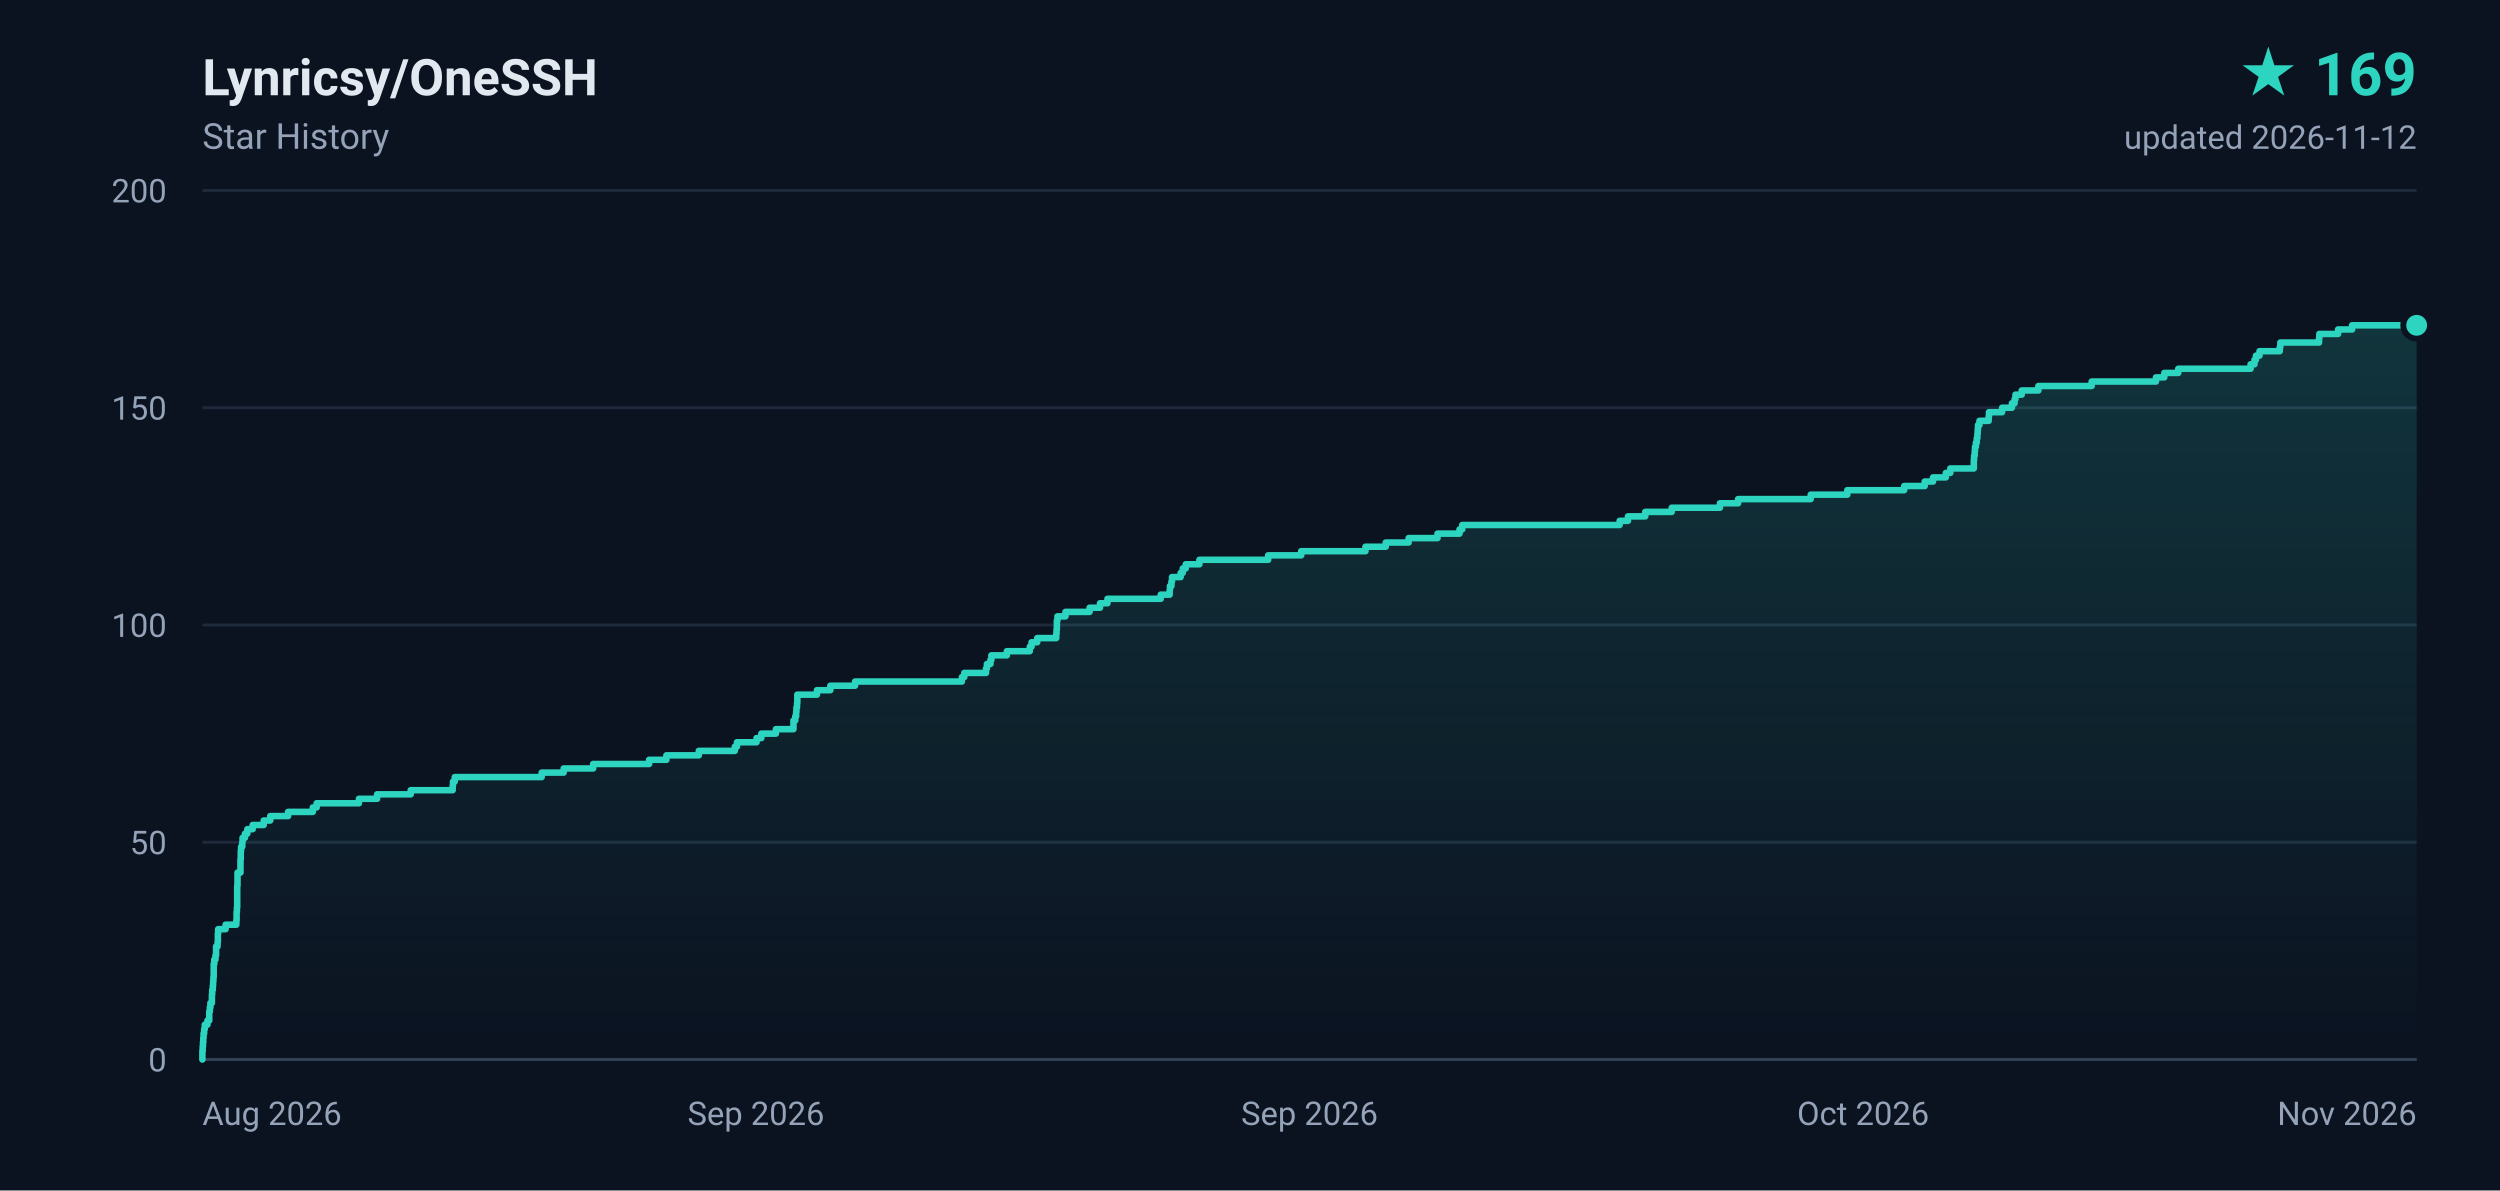
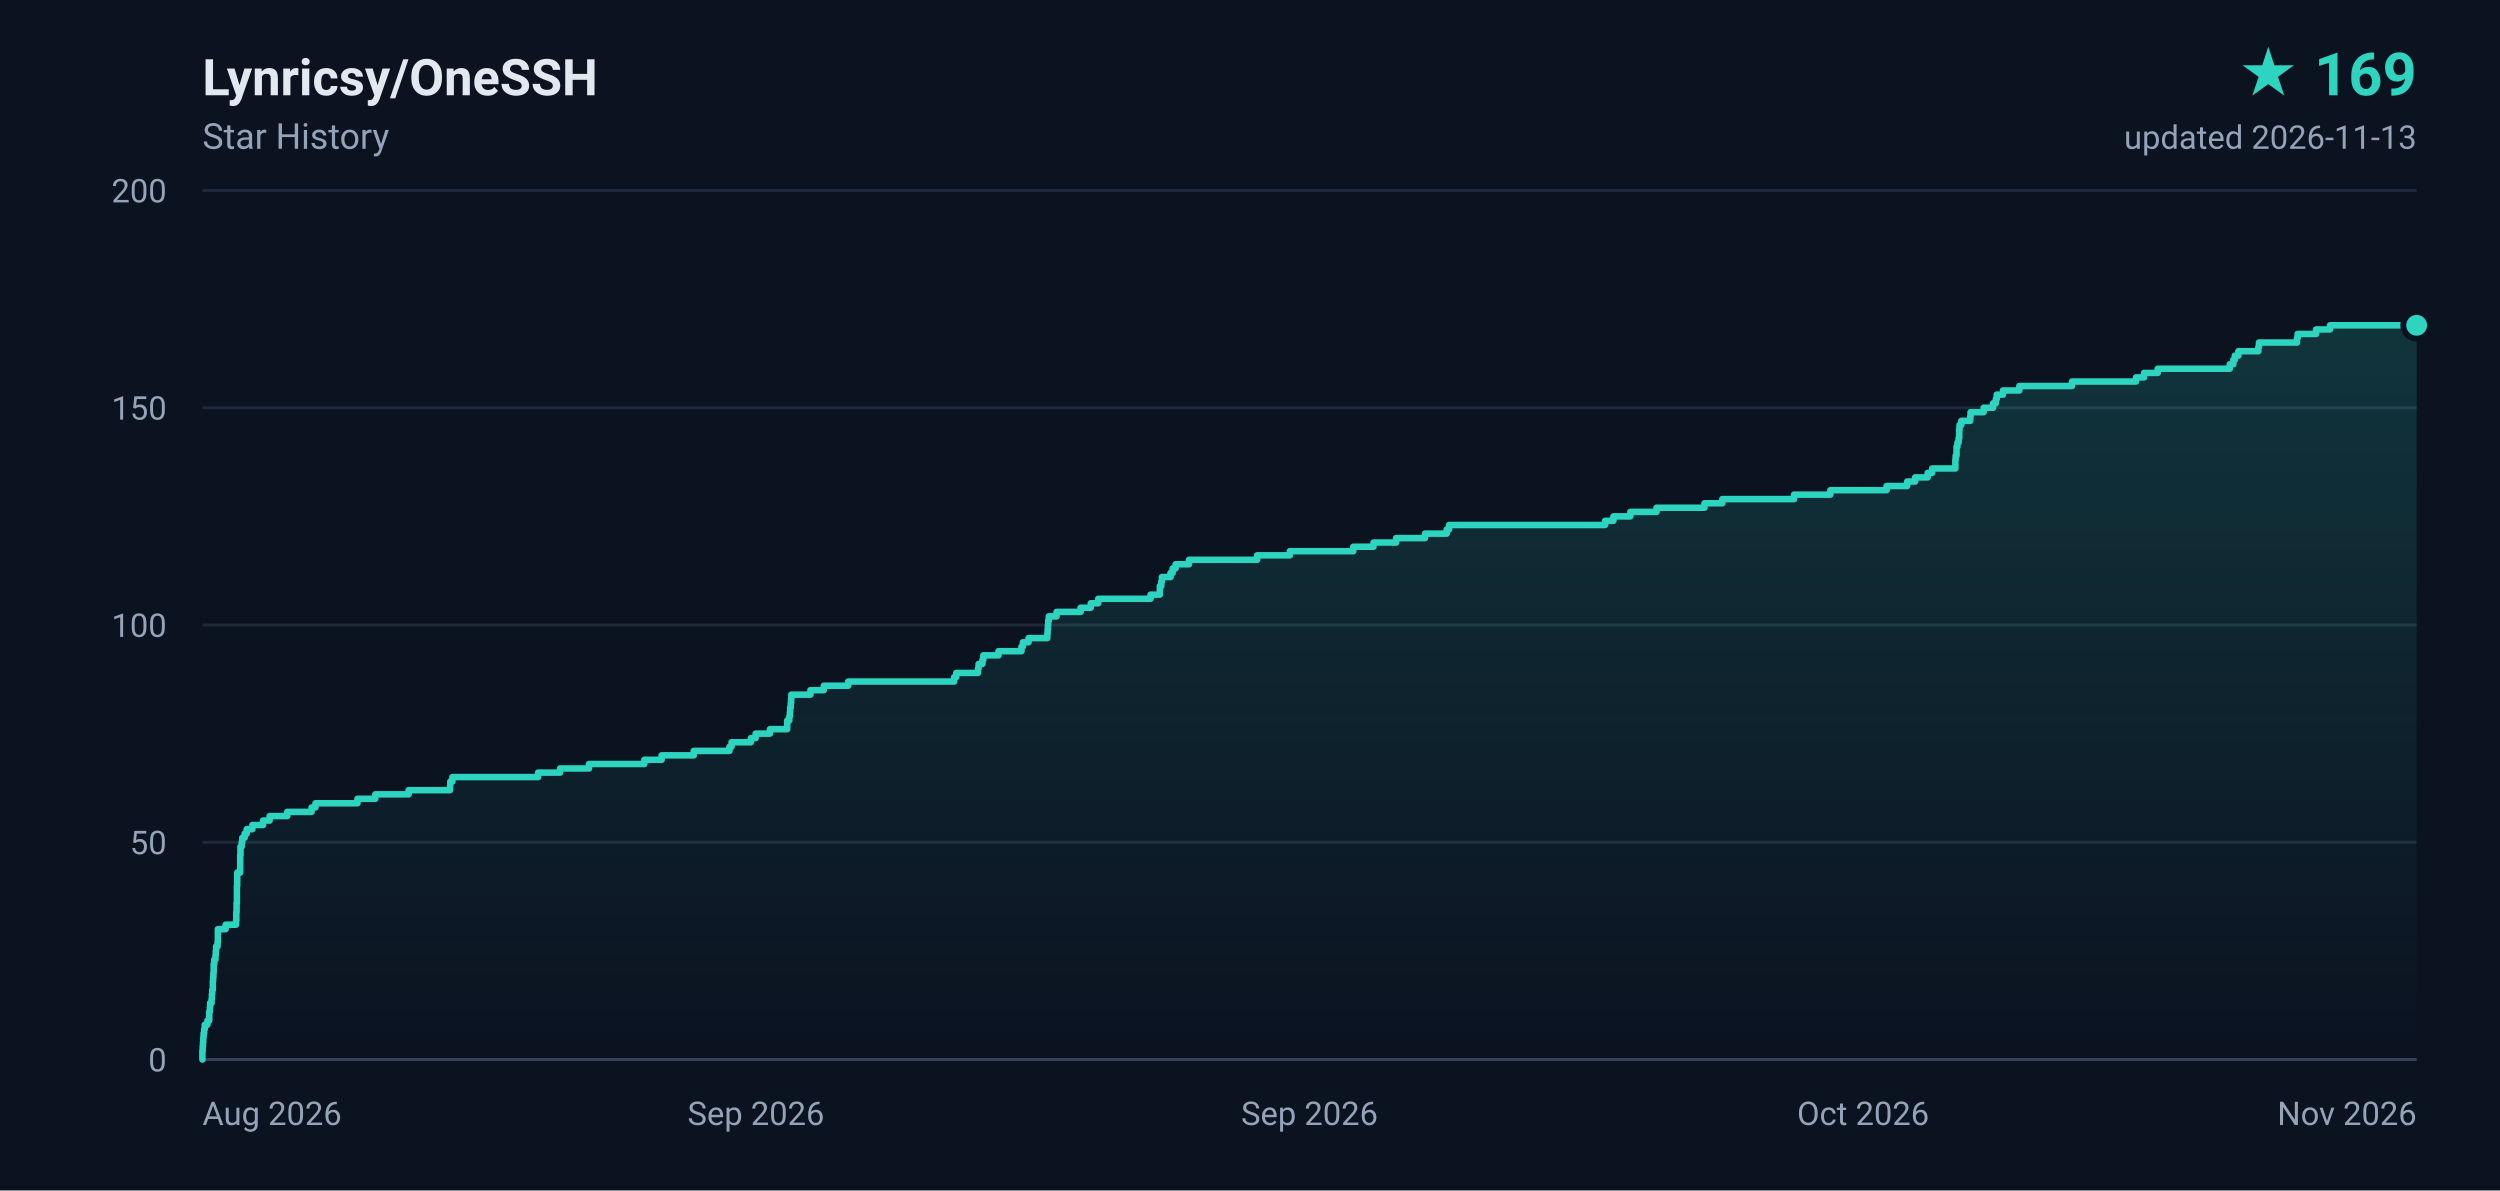
<svg xmlns="http://www.w3.org/2000/svg" width="840" height="400" viewBox="0 0 840 400" role="img" aria-label="Lynricsy/OneSSH star history, 169 stars">
  <defs>
    <linearGradient id="area" x1="0" y1="0" x2="0" y2="1">
      <stop offset="0%" stop-color="#2dd4bf" stop-opacity="0.18" />
      <stop offset="100%" stop-color="#2dd4bf" stop-opacity="0" />
    </linearGradient>
  </defs>
  <rect width="840" height="400" fill="#0b1220" />
  <g font-family="ui-sans-serif,-apple-system,BlinkMacSystemFont,'Segoe UI',Roboto,'Helvetica Neue',Arial,sans-serif">
    <text x="68" y="32" fill="#e2e8f0" font-size="17" font-weight="600">Lynricsy/OneSSH</text>
    <text x="68" y="50" fill="#94a3b8" font-size="12">Star History</text>
    <text x="812" y="32" fill="#2dd4bf" font-size="20" font-weight="700" text-anchor="end">★ 169</text>
-     <text x="812" y="50" fill="#94a3b8" font-size="11" text-anchor="end">updated 2026-11-12</text>
+     <text x="812" y="50" fill="#94a3b8" font-size="11" text-anchor="end">updated 2026-11-13</text>
    <line x1="68" y1="356.0" x2="812" y2="356.0" stroke="#1e293b" stroke-width="1" />
    <text x="56" y="360.0" fill="#94a3b8" font-size="11" text-anchor="end">0</text>
    <line x1="68" y1="283.0" x2="812" y2="283.0" stroke="#1e293b" stroke-width="1" />
    <text x="56" y="287.0" fill="#94a3b8" font-size="11" text-anchor="end">50</text>
    <line x1="68" y1="210.0" x2="812" y2="210.0" stroke="#1e293b" stroke-width="1" />
    <text x="56" y="214.0" fill="#94a3b8" font-size="11" text-anchor="end">100</text>
    <line x1="68" y1="137.0" x2="812" y2="137.0" stroke="#1e293b" stroke-width="1" />
    <text x="56" y="141.0" fill="#94a3b8" font-size="11" text-anchor="end">150</text>
    <line x1="68" y1="64.0" x2="812" y2="64.0" stroke="#1e293b" stroke-width="1" />
    <text x="56" y="68.0" fill="#94a3b8" font-size="11" text-anchor="end">200</text>
    <text x="68.0" y="378.0" fill="#94a3b8" font-size="11" text-anchor="start">Aug 2026</text>
    <text x="254.0" y="378.0" fill="#94a3b8" font-size="11" text-anchor="middle">Sep 2026</text>
    <text x="440.0" y="378.0" fill="#94a3b8" font-size="11" text-anchor="middle">Sep 2026</text>
    <text x="626.0" y="378.0" fill="#94a3b8" font-size="11" text-anchor="middle">Oct 2026</text>
    <text x="812.0" y="378.0" fill="#94a3b8" font-size="11" text-anchor="end">Nov 2026</text>
    <line x1="68" y1="356" x2="812" y2="356" stroke="#334155" stroke-width="1" />
-     <path d="M 68.0 356.0 L 68.0 356.0 L 68.0 354.5 L 68.0 354.5 L 68.0 353.1 L 68.1 353.1 L 68.1 351.6 L 68.2 351.6 L 68.2 350.2 L 68.3 350.2 L 68.3 348.7 L 68.4 348.7 L 68.4 347.2 L 68.6 347.2 L 68.6 345.8 L 68.8 345.8 L 68.8 344.3 L 69.7 344.3 L 69.7 342.9 L 70.3 342.9 L 70.3 341.4 L 70.3 341.4 L 70.3 339.9 L 70.5 339.9 L 70.5 338.5 L 70.7 338.5 L 70.7 337.0 L 71.2 337.0 L 71.2 335.6 L 71.2 335.6 L 71.2 334.1 L 71.3 334.1 L 71.3 332.6 L 71.5 332.6 L 71.5 331.2 L 71.6 331.2 L 71.6 329.7 L 71.7 329.7 L 71.7 328.3 L 71.8 328.3 L 71.8 326.8 L 71.8 326.8 L 71.8 325.3 L 71.8 325.3 L 71.8 323.9 L 72.0 323.9 L 72.0 322.4 L 72.4 322.4 L 72.4 321.0 L 72.6 321.0 L 72.6 319.5 L 72.6 319.5 L 72.6 318.0 L 73.1 318.0 L 73.1 316.6 L 73.2 316.6 L 73.2 315.1 L 73.2 315.1 L 73.2 313.7 L 73.3 313.7 L 73.3 312.2 L 75.8 312.2 L 75.8 310.7 L 79.4 310.7 L 79.4 309.3 L 79.5 309.3 L 79.5 307.8 L 79.5 307.8 L 79.5 306.4 L 79.6 306.4 L 79.6 304.9 L 79.7 304.9 L 79.7 303.4 L 79.7 303.4 L 79.7 302.0 L 79.7 302.0 L 79.7 300.5 L 79.7 300.5 L 79.7 299.1 L 79.7 299.1 L 79.7 297.6 L 79.8 297.6 L 79.8 296.1 L 79.8 296.1 L 79.8 294.7 L 79.8 294.7 L 79.8 293.2 L 80.8 293.2 L 80.8 291.8 L 80.8 291.8 L 80.8 290.3 L 80.8 290.3 L 80.8 288.8 L 80.9 288.8 L 80.9 287.4 L 80.9 287.4 L 80.9 285.9 L 81.0 285.9 L 81.0 284.5 L 81.4 284.5 L 81.4 283.0 L 81.5 283.0 L 81.5 281.5 L 82.3 281.5 L 82.3 280.1 L 83.1 280.1 L 83.1 278.6 L 84.9 278.6 L 84.9 277.2 L 88.6 277.2 L 88.6 275.7 L 90.8 275.7 L 90.8 274.2 L 96.8 274.2 L 96.8 272.8 L 105.1 272.8 L 105.1 271.3 L 106.4 271.3 L 106.4 269.9 L 120.6 269.9 L 120.6 268.4 L 126.7 268.4 L 126.7 266.9 L 138.0 266.9 L 138.0 265.5 L 152.1 265.5 L 152.1 264.0 L 152.2 264.0 L 152.2 262.6 L 152.8 262.6 L 152.8 261.1 L 182.0 261.1 L 182.0 259.6 L 189.4 259.6 L 189.4 258.2 L 199.3 258.2 L 199.3 256.7 L 218.1 256.7 L 218.1 255.3 L 223.9 255.3 L 223.9 253.8 L 234.8 253.8 L 234.8 252.3 L 246.9 252.3 L 246.9 250.9 L 247.6 250.9 L 247.6 249.4 L 254.2 249.4 L 254.2 248.0 L 255.8 248.0 L 255.8 246.5 L 260.7 246.5 L 260.7 245.0 L 266.6 245.0 L 266.6 243.6 L 266.6 243.6 L 266.6 242.1 L 267.2 242.1 L 267.2 240.7 L 267.5 240.7 L 267.5 239.2 L 267.6 239.2 L 267.6 237.7 L 267.8 237.7 L 267.8 236.3 L 267.9 236.3 L 267.9 234.8 L 267.9 234.8 L 267.9 233.4 L 274.5 233.4 L 274.5 231.9 L 279.0 231.9 L 279.0 230.4 L 287.3 230.4 L 287.3 229.0 L 323.2 229.0 L 323.2 227.5 L 324.0 227.5 L 324.0 226.1 L 331.3 226.1 L 331.3 224.6 L 331.6 224.6 L 331.6 223.1 L 332.8 223.1 L 332.8 221.7 L 333.1 221.7 L 333.1 220.2 L 338.3 220.2 L 338.3 218.8 L 346.0 218.8 L 346.0 217.3 L 346.6 217.3 L 346.6 215.8 L 348.5 215.8 L 348.5 214.4 L 354.9 214.4 L 354.9 212.9 L 355.0 212.9 L 355.0 211.5 L 355.1 211.5 L 355.1 210.0 L 355.1 210.0 L 355.1 208.5 L 355.3 208.5 L 355.3 207.1 L 358.0 207.1 L 358.0 205.6 L 366.1 205.6 L 366.1 204.2 L 369.6 204.2 L 369.6 202.7 L 372.1 202.7 L 372.1 201.2 L 390.0 201.2 L 390.0 199.8 L 393.0 199.8 L 393.0 198.3 L 393.1 198.3 L 393.1 196.9 L 393.6 196.9 L 393.6 195.4 L 393.8 195.4 L 393.8 193.9 L 396.7 193.9 L 396.7 192.5 L 397.4 192.5 L 397.4 191.0 L 398.4 191.0 L 398.4 189.6 L 403.0 189.6 L 403.0 188.1 L 426.1 188.1 L 426.1 186.6 L 437.2 186.6 L 437.2 185.2 L 458.8 185.2 L 458.8 183.7 L 465.6 183.7 L 465.6 182.3 L 473.3 182.3 L 473.3 180.8 L 483.0 180.8 L 483.0 179.3 L 490.4 179.3 L 490.4 177.9 L 491.3 177.9 L 491.3 176.4 L 544.2 176.4 L 544.2 175.0 L 547.0 175.0 L 547.0 173.5 L 552.8 173.5 L 552.8 172.0 L 561.7 172.0 L 561.7 170.6 L 577.9 170.6 L 577.9 169.1 L 584.0 169.1 L 584.0 167.7 L 608.4 167.7 L 608.4 166.2 L 620.7 166.2 L 620.7 164.7 L 639.8 164.7 L 639.8 163.3 L 646.7 163.3 L 646.7 161.8 L 649.5 161.8 L 649.5 160.4 L 653.8 160.4 L 653.8 158.9 L 655.3 158.9 L 655.3 157.4 L 663.2 157.4 L 663.2 156.0 L 663.2 156.0 L 663.2 154.5 L 663.3 154.5 L 663.3 153.1 L 663.5 153.1 L 663.5 151.6 L 663.6 151.6 L 663.6 150.1 L 663.9 150.1 L 663.9 148.7 L 664.2 148.7 L 664.2 147.2 L 664.4 147.2 L 664.4 145.8 L 664.5 145.8 L 664.5 144.3 L 664.6 144.3 L 664.6 142.8 L 665.1 142.8 L 665.1 141.4 L 668.2 141.4 L 668.2 139.9 L 668.3 139.9 L 668.3 138.5 L 672.7 138.5 L 672.7 137.0 L 676.0 137.0 L 676.0 135.5 L 676.9 135.5 L 676.9 134.1 L 677.2 134.1 L 677.2 132.6 L 679.3 132.6 L 679.3 131.2 L 684.9 131.2 L 684.9 129.7 L 702.8 129.7 L 702.8 128.2 L 724.4 128.2 L 724.4 126.8 L 727.2 126.8 L 727.2 125.3 L 731.9 125.3 L 731.9 123.9 L 756.2 123.9 L 756.2 122.4 L 757.5 122.4 L 757.5 120.9 L 758.0 120.9 L 758.0 119.5 L 759.2 119.5 L 759.2 118.0 L 766.0 118.0 L 766.0 116.6 L 766.2 116.6 L 766.2 115.1 L 779.2 115.1 L 779.2 113.6 L 779.3 113.6 L 779.3 112.2 L 785.6 112.2 L 785.6 110.7 L 790.3 110.7 L 790.3 109.3 L 812.0 109.3 L 812.0 356.0 L 68.0 356.0 Z" fill="url(#area)" />
-     <path d="M 68.0 356.0 L 68.0 356.0 L 68.0 354.5 L 68.0 354.5 L 68.0 353.1 L 68.1 353.1 L 68.1 351.6 L 68.2 351.6 L 68.2 350.2 L 68.3 350.2 L 68.3 348.7 L 68.4 348.7 L 68.4 347.2 L 68.6 347.2 L 68.6 345.8 L 68.8 345.8 L 68.8 344.3 L 69.7 344.3 L 69.7 342.9 L 70.3 342.9 L 70.3 341.4 L 70.3 341.4 L 70.3 339.9 L 70.5 339.9 L 70.5 338.5 L 70.7 338.5 L 70.7 337.0 L 71.2 337.0 L 71.2 335.6 L 71.2 335.6 L 71.2 334.1 L 71.3 334.1 L 71.3 332.6 L 71.5 332.6 L 71.5 331.2 L 71.6 331.2 L 71.6 329.7 L 71.7 329.7 L 71.7 328.3 L 71.8 328.3 L 71.8 326.8 L 71.8 326.8 L 71.8 325.3 L 71.8 325.3 L 71.8 323.9 L 72.0 323.9 L 72.0 322.4 L 72.4 322.4 L 72.4 321.0 L 72.6 321.0 L 72.6 319.5 L 72.6 319.5 L 72.6 318.0 L 73.1 318.0 L 73.1 316.6 L 73.2 316.6 L 73.2 315.1 L 73.2 315.1 L 73.2 313.7 L 73.3 313.7 L 73.3 312.2 L 75.8 312.2 L 75.8 310.7 L 79.4 310.7 L 79.4 309.3 L 79.5 309.3 L 79.5 307.8 L 79.5 307.8 L 79.5 306.4 L 79.6 306.4 L 79.6 304.9 L 79.7 304.9 L 79.7 303.4 L 79.7 303.4 L 79.7 302.0 L 79.7 302.0 L 79.7 300.5 L 79.7 300.5 L 79.7 299.1 L 79.7 299.1 L 79.7 297.6 L 79.8 297.6 L 79.8 296.1 L 79.8 296.1 L 79.8 294.7 L 79.8 294.7 L 79.8 293.2 L 80.8 293.2 L 80.8 291.8 L 80.8 291.8 L 80.8 290.3 L 80.8 290.3 L 80.8 288.8 L 80.9 288.8 L 80.9 287.4 L 80.9 287.4 L 80.9 285.9 L 81.0 285.9 L 81.0 284.5 L 81.4 284.5 L 81.4 283.0 L 81.5 283.0 L 81.5 281.5 L 82.3 281.5 L 82.3 280.1 L 83.1 280.1 L 83.1 278.6 L 84.9 278.6 L 84.9 277.2 L 88.6 277.2 L 88.6 275.7 L 90.8 275.7 L 90.8 274.2 L 96.8 274.2 L 96.8 272.8 L 105.1 272.8 L 105.1 271.3 L 106.4 271.3 L 106.4 269.9 L 120.6 269.9 L 120.6 268.4 L 126.7 268.4 L 126.7 266.9 L 138.0 266.9 L 138.0 265.5 L 152.1 265.5 L 152.1 264.0 L 152.2 264.0 L 152.2 262.6 L 152.8 262.6 L 152.8 261.1 L 182.0 261.1 L 182.0 259.6 L 189.4 259.6 L 189.4 258.2 L 199.3 258.2 L 199.3 256.7 L 218.1 256.7 L 218.1 255.3 L 223.9 255.3 L 223.9 253.8 L 234.8 253.8 L 234.8 252.3 L 246.9 252.3 L 246.9 250.9 L 247.6 250.9 L 247.6 249.4 L 254.2 249.4 L 254.2 248.0 L 255.8 248.0 L 255.8 246.5 L 260.7 246.5 L 260.7 245.0 L 266.6 245.0 L 266.6 243.6 L 266.6 243.6 L 266.6 242.1 L 267.2 242.1 L 267.2 240.7 L 267.5 240.7 L 267.5 239.2 L 267.6 239.2 L 267.6 237.7 L 267.8 237.7 L 267.8 236.3 L 267.9 236.3 L 267.9 234.8 L 267.9 234.8 L 267.9 233.4 L 274.5 233.4 L 274.5 231.9 L 279.0 231.9 L 279.0 230.4 L 287.3 230.4 L 287.3 229.0 L 323.2 229.0 L 323.2 227.5 L 324.0 227.5 L 324.0 226.1 L 331.3 226.1 L 331.3 224.6 L 331.6 224.6 L 331.6 223.1 L 332.8 223.1 L 332.8 221.7 L 333.1 221.7 L 333.1 220.2 L 338.3 220.2 L 338.3 218.8 L 346.0 218.8 L 346.0 217.3 L 346.6 217.3 L 346.6 215.8 L 348.5 215.8 L 348.5 214.4 L 354.9 214.4 L 354.9 212.9 L 355.0 212.9 L 355.0 211.5 L 355.1 211.5 L 355.1 210.0 L 355.1 210.0 L 355.1 208.5 L 355.3 208.5 L 355.3 207.1 L 358.0 207.1 L 358.0 205.6 L 366.1 205.6 L 366.1 204.2 L 369.6 204.2 L 369.6 202.7 L 372.1 202.7 L 372.1 201.2 L 390.0 201.2 L 390.0 199.8 L 393.0 199.8 L 393.0 198.3 L 393.1 198.3 L 393.1 196.9 L 393.6 196.9 L 393.6 195.4 L 393.8 195.4 L 393.8 193.9 L 396.7 193.9 L 396.7 192.5 L 397.4 192.5 L 397.4 191.0 L 398.4 191.0 L 398.4 189.6 L 403.0 189.6 L 403.0 188.1 L 426.1 188.1 L 426.1 186.6 L 437.2 186.6 L 437.2 185.2 L 458.8 185.2 L 458.8 183.7 L 465.6 183.7 L 465.6 182.3 L 473.3 182.3 L 473.3 180.8 L 483.0 180.8 L 483.0 179.3 L 490.4 179.3 L 490.4 177.9 L 491.3 177.9 L 491.3 176.4 L 544.2 176.4 L 544.2 175.0 L 547.0 175.0 L 547.0 173.5 L 552.8 173.5 L 552.8 172.0 L 561.7 172.0 L 561.7 170.6 L 577.9 170.6 L 577.9 169.1 L 584.0 169.1 L 584.0 167.7 L 608.4 167.7 L 608.4 166.2 L 620.7 166.2 L 620.7 164.7 L 639.8 164.7 L 639.8 163.3 L 646.7 163.3 L 646.7 161.8 L 649.5 161.8 L 649.5 160.4 L 653.8 160.4 L 653.8 158.9 L 655.3 158.9 L 655.3 157.4 L 663.2 157.4 L 663.2 156.0 L 663.2 156.0 L 663.2 154.5 L 663.3 154.5 L 663.3 153.1 L 663.5 153.1 L 663.5 151.6 L 663.6 151.6 L 663.6 150.1 L 663.9 150.1 L 663.9 148.7 L 664.2 148.7 L 664.2 147.2 L 664.4 147.2 L 664.4 145.8 L 664.5 145.8 L 664.5 144.3 L 664.6 144.3 L 664.6 142.8 L 665.1 142.8 L 665.1 141.4 L 668.2 141.4 L 668.2 139.9 L 668.3 139.9 L 668.3 138.5 L 672.7 138.5 L 672.7 137.0 L 676.0 137.0 L 676.0 135.5 L 676.9 135.5 L 676.9 134.1 L 677.2 134.1 L 677.2 132.6 L 679.3 132.6 L 679.3 131.2 L 684.9 131.2 L 684.9 129.7 L 702.8 129.7 L 702.8 128.2 L 724.4 128.2 L 724.4 126.8 L 727.2 126.8 L 727.2 125.3 L 731.9 125.3 L 731.9 123.9 L 756.2 123.9 L 756.2 122.4 L 757.5 122.4 L 757.5 120.9 L 758.0 120.9 L 758.0 119.5 L 759.2 119.5 L 759.2 118.0 L 766.0 118.0 L 766.0 116.6 L 766.2 116.6 L 766.2 115.1 L 779.2 115.1 L 779.2 113.6 L 779.3 113.6 L 779.3 112.2 L 785.6 112.2 L 785.6 110.7 L 790.3 110.7 L 790.3 109.3 L 812.0 109.3" fill="none" stroke="#2dd4bf" stroke-width="2.2" stroke-linejoin="round" stroke-linecap="round" />
+     <path d="M 68.0 356.0 L 68.0 356.0 L 68.0 354.5 L 68.0 354.5 L 68.0 353.1 L 68.1 353.1 L 68.1 351.6 L 68.2 351.6 L 68.2 350.2 L 68.3 350.2 L 68.3 348.7 L 68.4 348.7 L 68.4 347.2 L 68.6 347.2 L 68.6 345.8 L 68.8 345.8 L 68.8 344.3 L 69.7 344.3 L 69.7 342.9 L 70.3 342.9 L 70.3 341.4 L 70.3 341.4 L 70.3 339.9 L 70.5 339.9 L 70.5 338.5 L 70.6 338.5 L 70.6 337.0 L 71.1 337.0 L 71.1 335.6 L 71.2 335.6 L 71.2 334.1 L 71.3 334.1 L 71.3 332.6 L 71.5 332.6 L 71.5 331.2 L 71.5 331.2 L 71.5 329.7 L 71.6 329.7 L 71.6 328.3 L 71.7 328.3 L 71.7 326.8 L 71.8 326.8 L 71.8 325.3 L 71.8 325.3 L 71.8 323.9 L 72.0 323.9 L 72.0 322.4 L 72.4 322.4 L 72.4 321.0 L 72.5 321.0 L 72.5 319.5 L 72.6 319.5 L 72.6 318.0 L 73.1 318.0 L 73.1 316.6 L 73.2 316.6 L 73.2 315.1 L 73.2 315.1 L 73.2 313.7 L 73.2 313.7 L 73.2 312.2 L 75.8 312.2 L 75.8 310.7 L 79.3 310.7 L 79.3 309.3 L 79.4 309.3 L 79.4 307.8 L 79.4 307.8 L 79.4 306.4 L 79.5 306.4 L 79.5 304.9 L 79.5 304.9 L 79.5 303.4 L 79.6 303.4 L 79.6 302.0 L 79.6 302.0 L 79.6 300.5 L 79.6 300.5 L 79.6 299.1 L 79.6 299.1 L 79.6 297.6 L 79.7 297.6 L 79.7 296.1 L 79.7 296.1 L 79.7 294.7 L 79.7 294.7 L 79.7 293.2 L 80.7 293.2 L 80.7 291.8 L 80.7 291.8 L 80.7 290.3 L 80.7 290.3 L 80.7 288.8 L 80.7 288.8 L 80.7 287.4 L 80.8 287.4 L 80.8 285.9 L 80.8 285.9 L 80.8 284.5 L 81.2 284.5 L 81.2 283.0 L 81.4 283.0 L 81.4 281.5 L 82.2 281.5 L 82.2 280.1 L 82.9 280.1 L 82.9 278.6 L 84.8 278.6 L 84.8 277.2 L 88.4 277.2 L 88.4 275.7 L 90.6 275.7 L 90.6 274.2 L 96.5 274.2 L 96.5 272.8 L 104.7 272.8 L 104.7 271.3 L 106.0 271.3 L 106.0 269.9 L 120.1 269.9 L 120.1 268.4 L 126.1 268.4 L 126.1 266.9 L 137.3 266.9 L 137.3 265.5 L 151.2 265.5 L 151.2 264.0 L 151.3 264.0 L 151.3 262.6 L 152.0 262.6 L 152.0 261.1 L 180.8 261.1 L 180.8 259.6 L 188.2 259.6 L 188.2 258.2 L 197.9 258.2 L 197.9 256.7 L 216.5 256.7 L 216.5 255.3 L 222.3 255.3 L 222.3 253.8 L 233.1 253.8 L 233.1 252.3 L 245.1 252.3 L 245.1 250.9 L 245.8 250.9 L 245.8 249.4 L 252.3 249.4 L 252.3 248.0 L 253.9 248.0 L 253.9 246.5 L 258.7 246.5 L 258.7 245.0 L 264.5 245.0 L 264.5 243.6 L 264.5 243.6 L 264.5 242.1 L 265.2 242.1 L 265.2 240.7 L 265.4 240.7 L 265.4 239.2 L 265.5 239.2 L 265.5 237.7 L 265.7 237.7 L 265.7 236.3 L 265.8 236.3 L 265.8 234.8 L 265.9 234.8 L 265.9 233.4 L 272.3 233.4 L 272.3 231.9 L 276.8 231.9 L 276.8 230.4 L 285.0 230.4 L 285.0 229.0 L 320.6 229.0 L 320.6 227.5 L 321.3 227.5 L 321.3 226.1 L 328.6 226.1 L 328.6 224.6 L 328.8 224.6 L 328.8 223.1 L 330.1 223.1 L 330.1 221.7 L 330.4 221.7 L 330.4 220.2 L 335.5 220.2 L 335.5 218.8 L 343.2 218.8 L 343.2 217.3 L 343.7 217.3 L 343.7 215.8 L 345.6 215.8 L 345.6 214.4 L 351.9 214.4 L 351.9 212.9 L 352.0 212.9 L 352.0 211.5 L 352.1 211.5 L 352.1 210.0 L 352.2 210.0 L 352.2 208.5 L 352.4 208.5 L 352.4 207.1 L 355.0 207.1 L 355.0 205.6 L 363.1 205.6 L 363.1 204.2 L 366.5 204.2 L 366.5 202.7 L 369.0 202.7 L 369.0 201.2 L 386.6 201.2 L 386.6 199.8 L 389.7 199.8 L 389.7 198.3 L 389.7 198.3 L 389.7 196.9 L 390.2 196.9 L 390.2 195.4 L 390.4 195.4 L 390.4 193.9 L 393.3 193.9 L 393.3 192.5 L 394.0 192.5 L 394.0 191.0 L 395.0 191.0 L 395.0 189.6 L 399.5 189.6 L 399.5 188.1 L 422.4 188.1 L 422.4 186.6 L 433.4 186.6 L 433.4 185.2 L 454.7 185.2 L 454.7 183.7 L 461.5 183.7 L 461.5 182.3 L 469.1 182.3 L 469.1 180.8 L 478.8 180.8 L 478.8 179.3 L 486.1 179.3 L 486.1 177.9 L 486.9 177.9 L 486.9 176.4 L 539.3 176.4 L 539.3 175.0 L 542.1 175.0 L 542.1 173.5 L 547.8 173.5 L 547.8 172.0 L 556.6 172.0 L 556.6 170.6 L 572.7 170.6 L 572.7 169.1 L 578.7 169.1 L 578.7 167.7 L 602.8 167.7 L 602.8 166.2 L 615.0 166.2 L 615.0 164.7 L 633.9 164.7 L 633.9 163.3 L 640.8 163.3 L 640.8 161.8 L 643.5 161.8 L 643.5 160.4 L 647.7 160.4 L 647.7 158.9 L 649.2 158.9 L 649.2 157.4 L 657.0 157.4 L 657.0 156.0 L 657.0 156.0 L 657.0 154.5 L 657.1 154.5 L 657.1 153.1 L 657.4 153.1 L 657.4 151.6 L 657.4 151.6 L 657.4 150.1 L 657.7 150.1 L 657.7 148.7 L 658.1 148.7 L 658.1 147.2 L 658.3 147.2 L 658.3 145.8 L 658.3 145.8 L 658.3 144.3 L 658.4 144.3 L 658.4 142.8 L 659.0 142.8 L 659.0 141.4 L 662.0 141.4 L 662.0 139.9 L 662.1 139.9 L 662.1 138.5 L 666.5 138.5 L 666.5 137.0 L 669.7 137.0 L 669.7 135.5 L 670.6 135.5 L 670.6 134.1 L 670.9 134.1 L 670.9 132.6 L 673.0 132.6 L 673.0 131.2 L 678.5 131.2 L 678.5 129.7 L 696.2 129.7 L 696.2 128.2 L 717.7 128.2 L 717.7 126.8 L 720.4 126.8 L 720.4 125.3 L 725.0 125.3 L 725.0 123.9 L 749.2 123.9 L 749.2 122.4 L 750.4 122.4 L 750.4 120.9 L 750.9 120.9 L 750.9 119.5 L 752.1 119.5 L 752.1 118.0 L 758.8 118.0 L 758.8 116.6 L 759.0 116.6 L 759.0 115.1 L 771.8 115.1 L 771.8 113.6 L 772.0 113.6 L 772.0 112.2 L 778.2 112.2 L 778.2 110.7 L 782.9 110.7 L 782.9 109.3 L 812.0 109.3 L 812.0 356.0 L 68.0 356.0 Z" fill="url(#area)" />
+     <path d="M 68.0 356.0 L 68.0 356.0 L 68.0 354.5 L 68.0 354.5 L 68.0 353.1 L 68.1 353.1 L 68.1 351.6 L 68.2 351.6 L 68.2 350.2 L 68.3 350.2 L 68.3 348.7 L 68.4 348.7 L 68.4 347.2 L 68.6 347.2 L 68.6 345.8 L 68.8 345.8 L 68.8 344.3 L 69.7 344.3 L 69.7 342.9 L 70.3 342.9 L 70.3 341.4 L 70.3 341.4 L 70.3 339.9 L 70.5 339.9 L 70.5 338.5 L 70.6 338.5 L 70.6 337.0 L 71.1 337.0 L 71.1 335.6 L 71.2 335.6 L 71.2 334.1 L 71.3 334.1 L 71.3 332.6 L 71.5 332.6 L 71.5 331.2 L 71.5 331.2 L 71.5 329.7 L 71.6 329.7 L 71.6 328.3 L 71.7 328.3 L 71.7 326.8 L 71.8 326.8 L 71.8 325.3 L 71.8 325.3 L 71.8 323.9 L 72.0 323.9 L 72.0 322.4 L 72.4 322.4 L 72.4 321.0 L 72.5 321.0 L 72.5 319.5 L 72.6 319.5 L 72.6 318.0 L 73.1 318.0 L 73.1 316.6 L 73.2 316.6 L 73.2 315.1 L 73.2 315.1 L 73.2 313.7 L 73.2 313.7 L 73.2 312.2 L 75.8 312.2 L 75.8 310.7 L 79.3 310.7 L 79.3 309.3 L 79.4 309.3 L 79.4 307.8 L 79.4 307.8 L 79.4 306.4 L 79.5 306.4 L 79.5 304.9 L 79.5 304.9 L 79.5 303.4 L 79.6 303.4 L 79.6 302.0 L 79.6 302.0 L 79.6 300.5 L 79.6 300.5 L 79.6 299.1 L 79.6 299.1 L 79.6 297.6 L 79.7 297.6 L 79.7 296.1 L 79.7 296.1 L 79.7 294.7 L 79.7 294.7 L 79.7 293.2 L 80.7 293.2 L 80.7 291.8 L 80.7 291.8 L 80.7 290.3 L 80.7 290.3 L 80.7 288.8 L 80.7 288.8 L 80.7 287.4 L 80.8 287.4 L 80.8 285.9 L 80.8 285.9 L 80.8 284.5 L 81.2 284.5 L 81.2 283.0 L 81.4 283.0 L 81.4 281.5 L 82.2 281.5 L 82.2 280.1 L 82.9 280.1 L 82.9 278.6 L 84.8 278.6 L 84.8 277.2 L 88.4 277.2 L 88.4 275.7 L 90.6 275.7 L 90.6 274.2 L 96.5 274.2 L 96.5 272.8 L 104.7 272.8 L 104.7 271.3 L 106.0 271.3 L 106.0 269.9 L 120.1 269.9 L 120.1 268.4 L 126.1 268.4 L 126.1 266.9 L 137.3 266.9 L 137.3 265.5 L 151.2 265.5 L 151.2 264.0 L 151.3 264.0 L 151.3 262.6 L 152.0 262.6 L 152.0 261.1 L 180.8 261.1 L 180.8 259.6 L 188.2 259.6 L 188.2 258.2 L 197.9 258.2 L 197.9 256.7 L 216.5 256.7 L 216.5 255.3 L 222.3 255.3 L 222.3 253.8 L 233.1 253.8 L 233.1 252.3 L 245.1 252.3 L 245.1 250.9 L 245.8 250.9 L 245.8 249.4 L 252.3 249.4 L 252.3 248.0 L 253.9 248.0 L 253.9 246.5 L 258.7 246.5 L 258.7 245.0 L 264.5 245.0 L 264.5 243.6 L 264.5 243.6 L 264.5 242.1 L 265.2 242.1 L 265.2 240.7 L 265.4 240.7 L 265.4 239.2 L 265.5 239.2 L 265.5 237.7 L 265.7 237.7 L 265.7 236.3 L 265.8 236.3 L 265.8 234.8 L 265.9 234.8 L 265.9 233.4 L 272.3 233.4 L 272.3 231.9 L 276.8 231.9 L 276.8 230.4 L 285.0 230.4 L 285.0 229.0 L 320.6 229.0 L 320.6 227.5 L 321.3 227.5 L 321.3 226.1 L 328.6 226.1 L 328.6 224.6 L 328.8 224.6 L 328.8 223.1 L 330.1 223.1 L 330.1 221.7 L 330.4 221.7 L 330.4 220.2 L 335.5 220.2 L 335.5 218.8 L 343.2 218.8 L 343.2 217.3 L 343.7 217.3 L 343.7 215.8 L 345.6 215.8 L 345.6 214.4 L 351.9 214.4 L 351.9 212.9 L 352.0 212.9 L 352.0 211.5 L 352.1 211.5 L 352.1 210.0 L 352.2 210.0 L 352.2 208.5 L 352.4 208.5 L 352.4 207.1 L 355.0 207.1 L 355.0 205.6 L 363.1 205.6 L 363.1 204.2 L 366.5 204.2 L 366.5 202.7 L 369.0 202.7 L 369.0 201.2 L 386.6 201.2 L 386.6 199.8 L 389.7 199.8 L 389.7 198.3 L 389.7 198.3 L 389.7 196.9 L 390.2 196.9 L 390.2 195.4 L 390.4 195.4 L 390.4 193.9 L 393.3 193.9 L 393.3 192.5 L 394.0 192.5 L 394.0 191.0 L 395.0 191.0 L 395.0 189.6 L 399.5 189.6 L 399.5 188.1 L 422.4 188.1 L 422.4 186.6 L 433.4 186.6 L 433.4 185.2 L 454.7 185.2 L 454.7 183.7 L 461.5 183.7 L 461.5 182.3 L 469.1 182.3 L 469.1 180.8 L 478.8 180.8 L 478.8 179.3 L 486.1 179.3 L 486.1 177.9 L 486.9 177.9 L 486.9 176.4 L 539.3 176.4 L 539.3 175.0 L 542.1 175.0 L 542.1 173.5 L 547.8 173.5 L 547.8 172.0 L 556.6 172.0 L 556.6 170.6 L 572.7 170.6 L 572.7 169.1 L 578.7 169.1 L 578.7 167.7 L 602.8 167.7 L 602.8 166.2 L 615.0 166.2 L 615.0 164.7 L 633.9 164.7 L 633.9 163.3 L 640.8 163.3 L 640.8 161.8 L 643.5 161.8 L 643.5 160.4 L 647.7 160.4 L 647.7 158.9 L 649.2 158.9 L 649.2 157.4 L 657.0 157.4 L 657.0 156.0 L 657.0 156.0 L 657.0 154.5 L 657.1 154.5 L 657.1 153.1 L 657.4 153.1 L 657.4 151.6 L 657.4 151.6 L 657.4 150.1 L 657.7 150.1 L 657.7 148.7 L 658.1 148.7 L 658.1 147.2 L 658.3 147.2 L 658.3 145.8 L 658.3 145.8 L 658.3 144.3 L 658.4 144.3 L 658.4 142.8 L 659.0 142.8 L 659.0 141.4 L 662.0 141.4 L 662.0 139.9 L 662.1 139.9 L 662.1 138.5 L 666.5 138.5 L 666.5 137.0 L 669.7 137.0 L 669.7 135.5 L 670.6 135.5 L 670.6 134.1 L 670.9 134.1 L 670.9 132.6 L 673.0 132.6 L 673.0 131.2 L 678.5 131.2 L 678.5 129.7 L 696.2 129.7 L 696.2 128.2 L 717.7 128.2 L 717.7 126.8 L 720.4 126.8 L 720.4 125.3 L 725.0 125.3 L 725.0 123.9 L 749.2 123.9 L 749.2 122.4 L 750.4 122.4 L 750.4 120.9 L 750.9 120.9 L 750.9 119.5 L 752.1 119.5 L 752.1 118.0 L 758.8 118.0 L 758.8 116.6 L 759.0 116.6 L 759.0 115.1 L 771.8 115.1 L 771.8 113.6 L 772.0 113.6 L 772.0 112.2 L 778.2 112.2 L 778.2 110.7 L 782.9 110.7 L 782.9 109.3 L 812.0 109.3" fill="none" stroke="#2dd4bf" stroke-width="2.2" stroke-linejoin="round" stroke-linecap="round" />
    <circle cx="812.0" cy="109.3" r="4.5" fill="#2dd4bf" stroke="#0b1220" stroke-width="2" />
  </g>
</svg>
